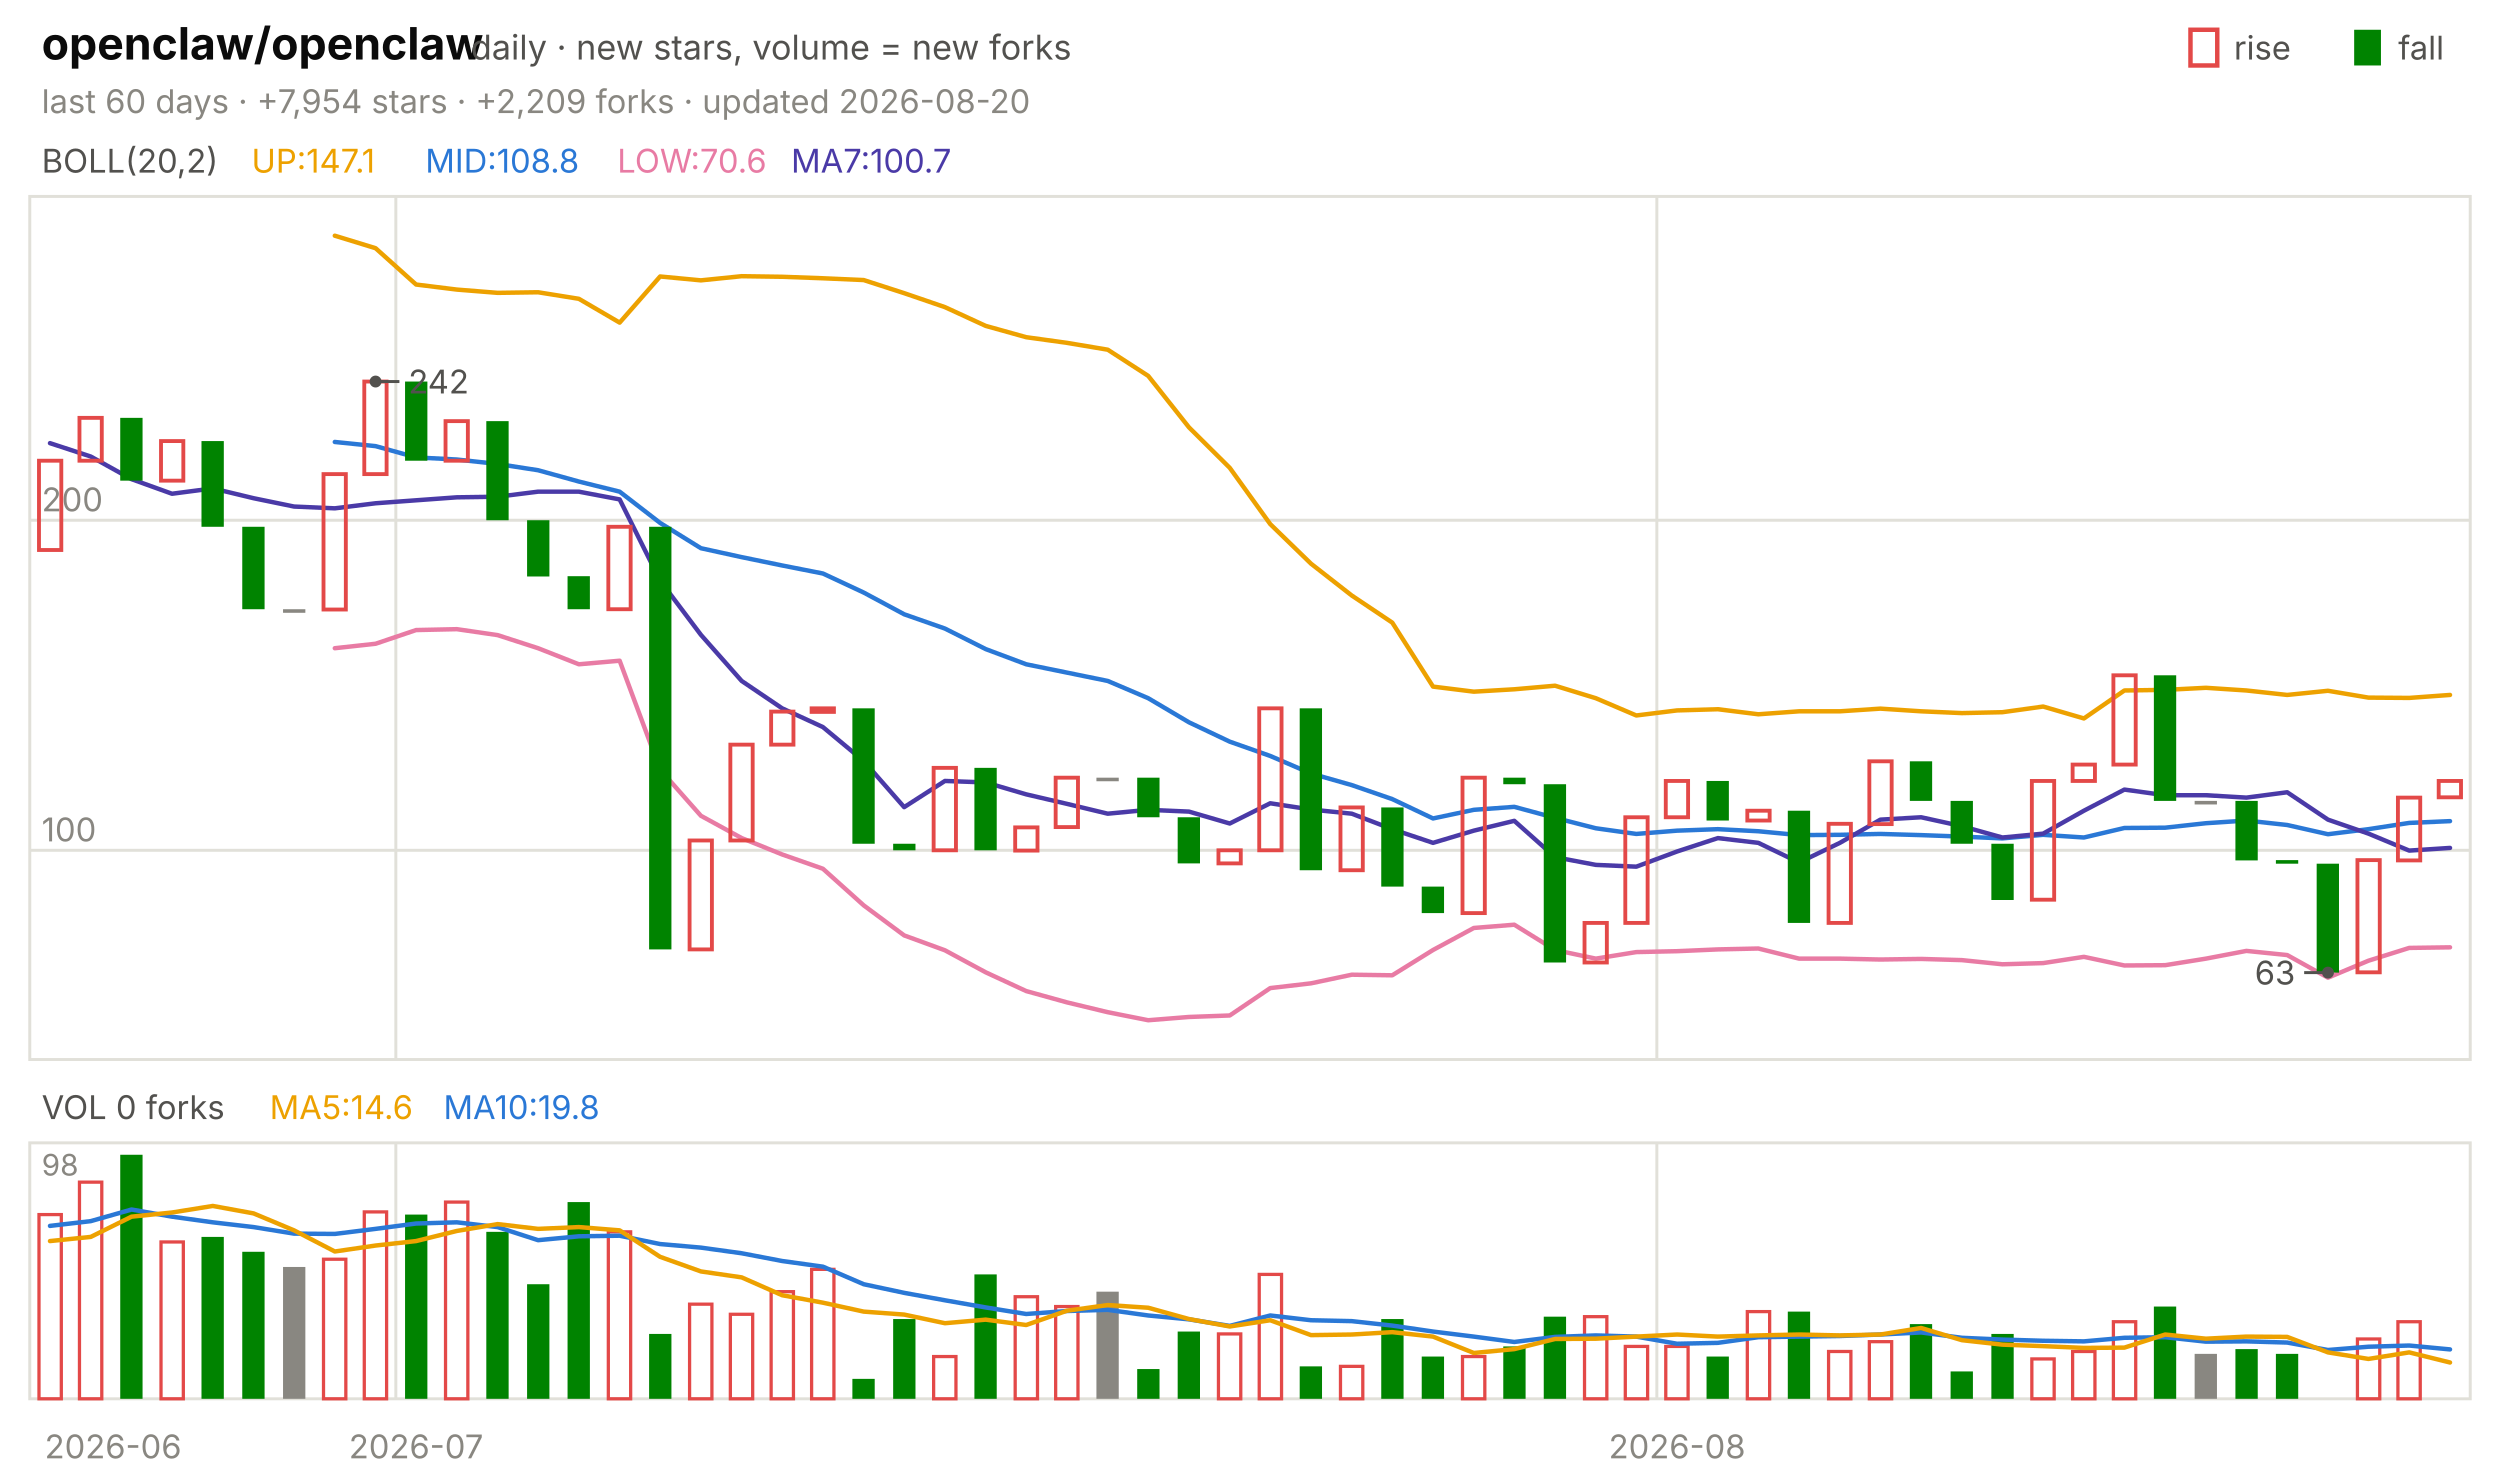
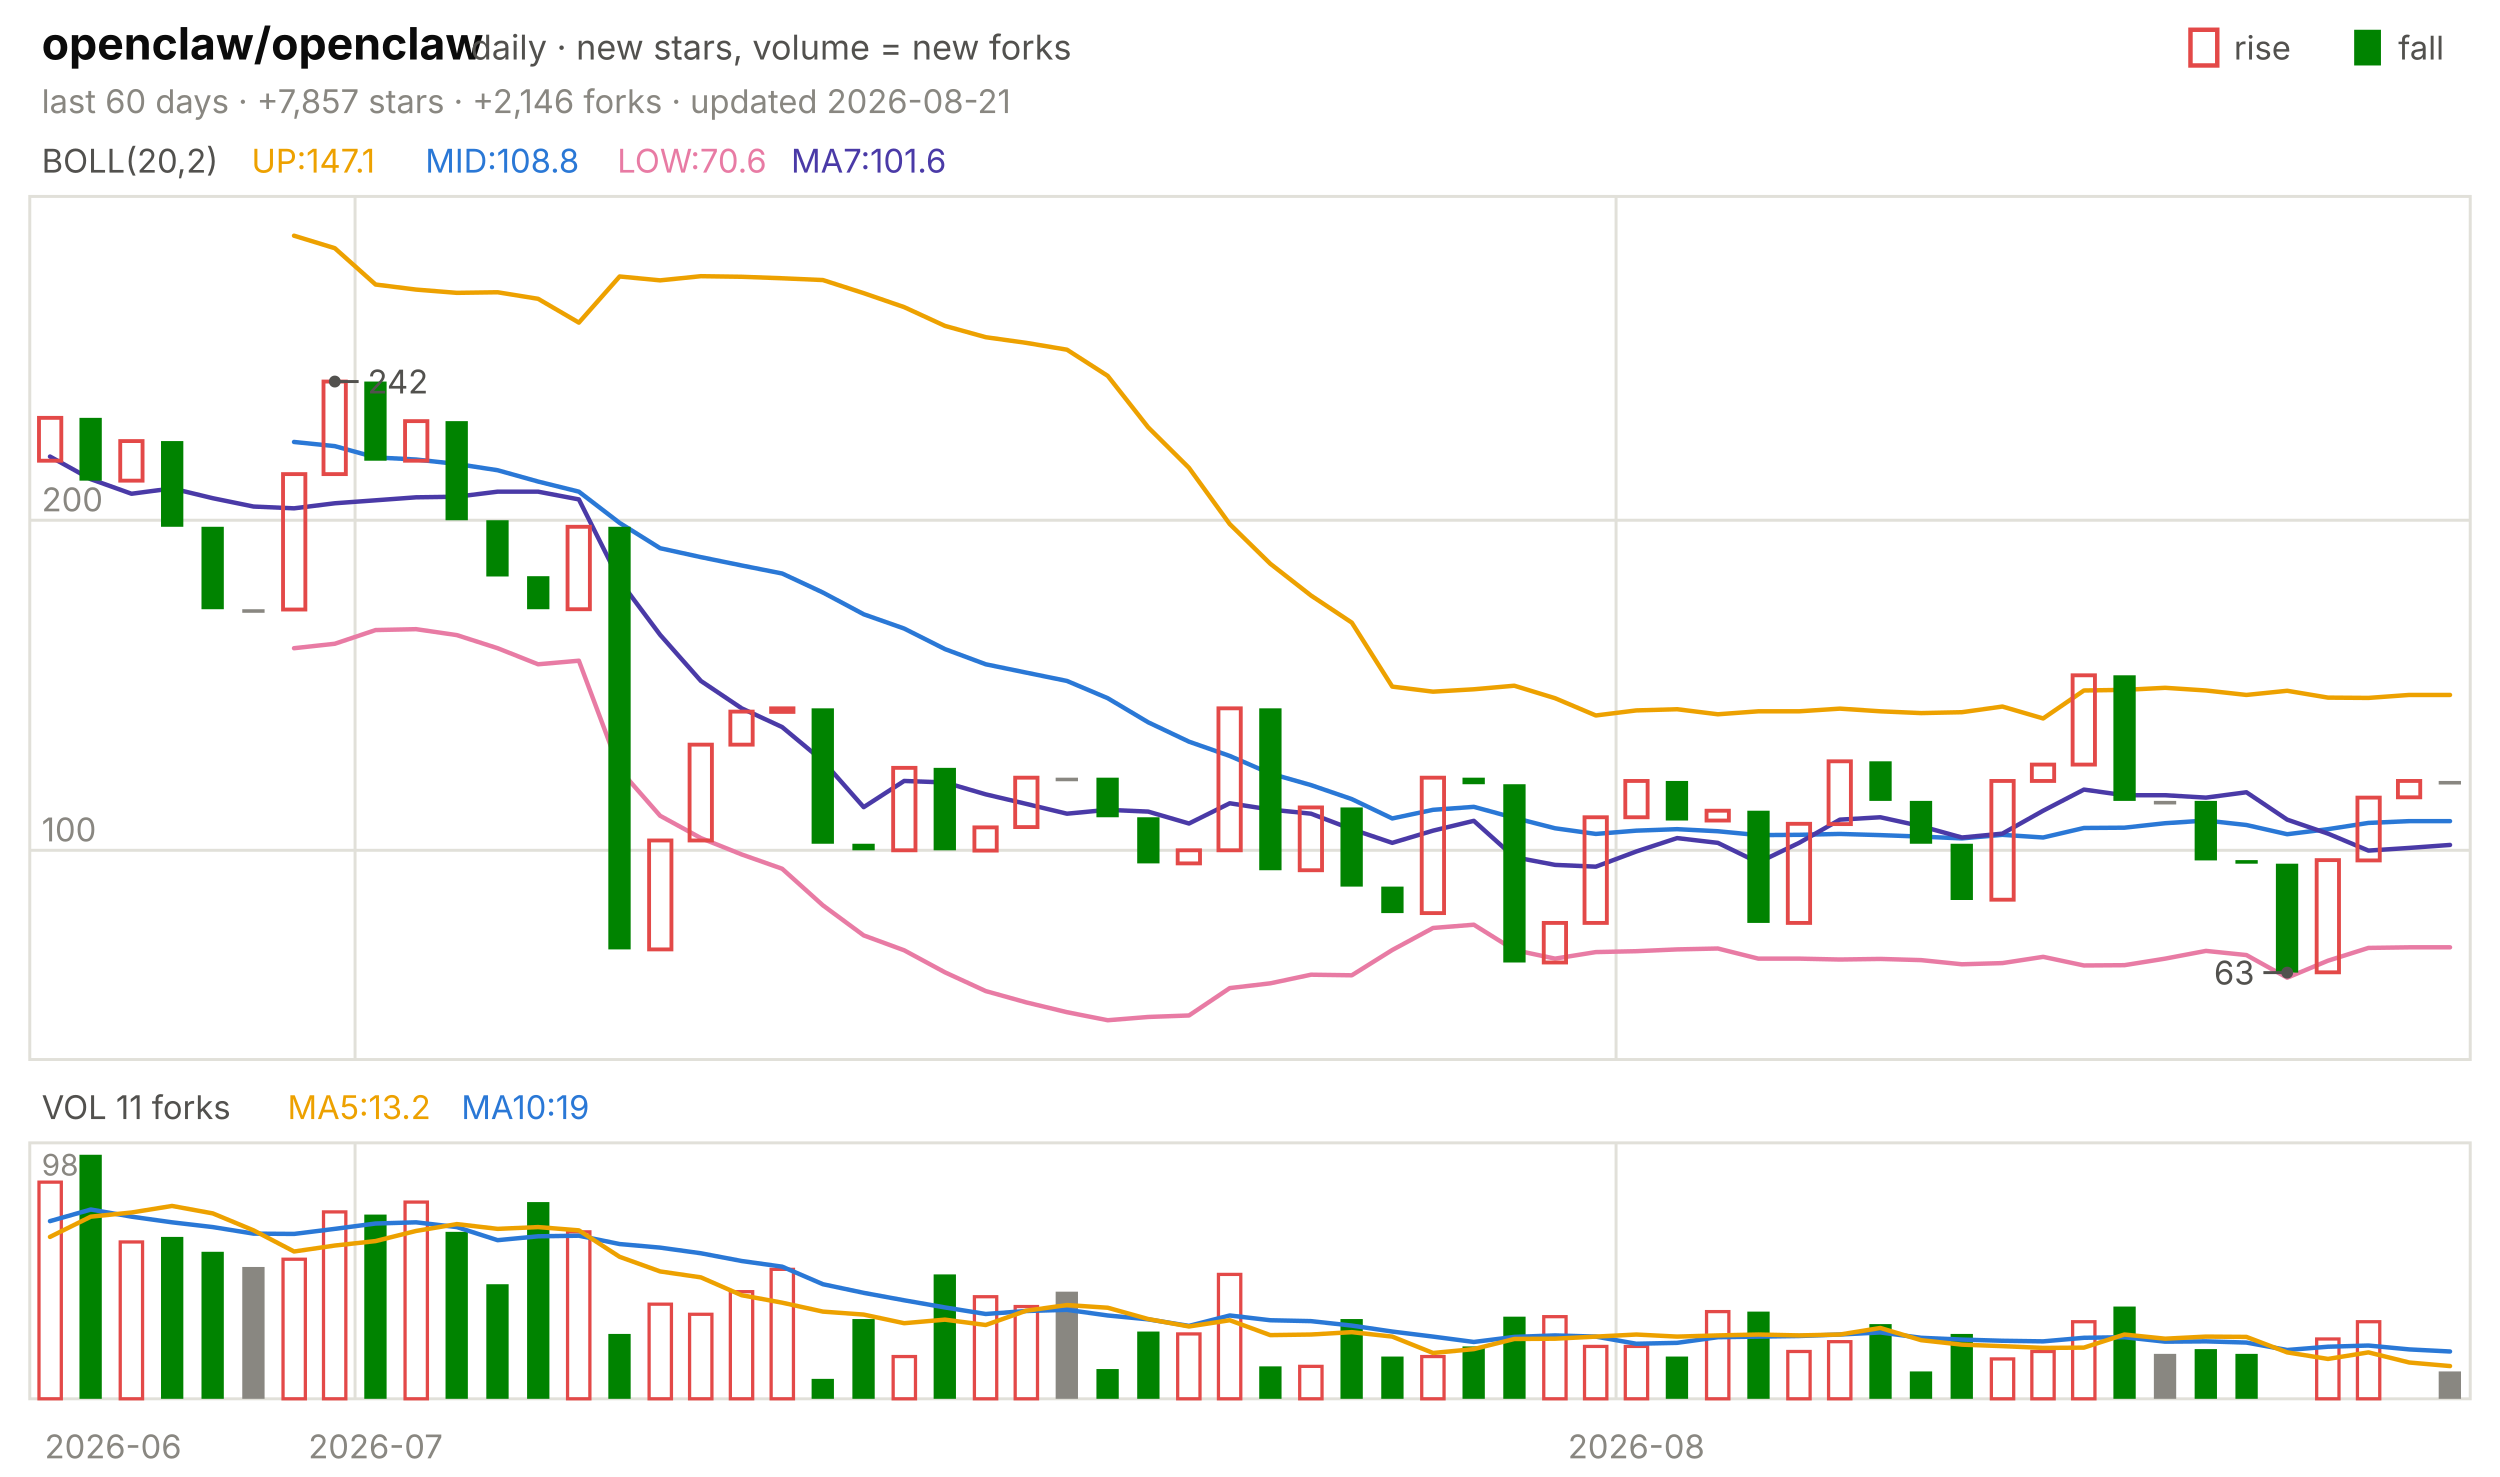
<svg xmlns="http://www.w3.org/2000/svg" viewBox="0 0 840 496" width="840" height="496" font-family="-apple-system,'Segoe UI',system-ui,sans-serif" role="img" aria-label="openclaw/openclaw candlestick chart">
  <text x="14.0" y="20.0" font-size="15" fill="#0b0b0b" font-weight="650">openclaw/openclaw</text>
  <text x="158.2" y="20.0" font-size="11.5" fill="#52514e">daily · new stars, volume = new forks</text>
  <text x="805.8" y="20.0" font-size="11.0" fill="#52514e">fall</text>
  <rect x="791" y="10" width="9" height="12" fill="#008300" />
  <text x="750.6" y="20.0" font-size="11.0" fill="#52514e">rise</text>
  <rect x="736" y="10" width="9" height="12" fill="none" stroke="#e34948" stroke-width="1.5" />
-   <text x="14.0" y="38.0" font-size="11.0" fill="#898781">last 60 days · +7,954 stars · +2,209 forks · updated 2026-08-20</text>
+   <text x="14.0" y="38.0" font-size="11.0" fill="#898781">last 60 days · +7,857 stars · +2,146 forks · updated 2026-08-21</text>
  <rect x="10" y="66" width="820" height="290" fill="none" stroke="#e1e0d9" />
  <rect x="10" y="384" width="820" height="86" fill="none" stroke="#e1e0d9" />
  <text x="38.0" y="490.0" font-size="11.0" fill="#898781" text-anchor="middle">2026-06</text>
-   <line x1="133.0" y1="66.0" x2="133.0" y2="356.0" stroke="#e1e0d9" stroke-width="1.0" />
-   <line x1="133.0" y1="384.0" x2="133.0" y2="470.0" stroke="#e1e0d9" stroke-width="1.0" />
-   <text x="139.8" y="490.0" font-size="11.0" fill="#898781" text-anchor="middle">2026-07</text>
-   <line x1="556.7" y1="66.0" x2="556.7" y2="356.0" stroke="#e1e0d9" stroke-width="1.0" />
-   <line x1="556.7" y1="384.0" x2="556.7" y2="470.0" stroke="#e1e0d9" stroke-width="1.0" />
-   <text x="563.5" y="490.0" font-size="11.0" fill="#898781" text-anchor="middle">2026-08</text>
+   <line x1="119.3" y1="66.0" x2="119.3" y2="356.0" stroke="#e1e0d9" stroke-width="1.0" />
+   <line x1="119.3" y1="384.0" x2="119.3" y2="470.0" stroke="#e1e0d9" stroke-width="1.0" />
+   <text x="126.2" y="490.0" font-size="11.0" fill="#898781" text-anchor="middle">2026-07</text>
+   <line x1="543.0" y1="66.0" x2="543.0" y2="356.0" stroke="#e1e0d9" stroke-width="1.0" />
+   <line x1="543.0" y1="384.0" x2="543.0" y2="470.0" stroke="#e1e0d9" stroke-width="1.0" />
+   <text x="549.8" y="490.0" font-size="11.0" fill="#898781" text-anchor="middle">2026-08</text>
  <text x="14.0" y="58.0" font-size="11.0" fill="#52514e">BOLL(20,2)</text>
  <text x="84.5" y="58.0" font-size="11.0" fill="#eda100">UP:147.1</text>
  <text x="142.9" y="58.0" font-size="11.0" fill="#2a78d6">MID:108.8</text>
  <text x="207.4" y="58.0" font-size="11.0" fill="#e87ba4">LOW:70.6</text>
-   <text x="265.8" y="58.0" font-size="11.0" fill="#4a3aa7">MA7:100.7</text>
+   <text x="265.8" y="58.0" font-size="11.0" fill="#4a3aa7">MA7:101.6</text>
  <line x1="10.0" y1="285.7" x2="830.0" y2="285.7" stroke="#e1e0d9" stroke-width="1.0" />
  <text x="14.0" y="282.7" font-size="11.0" fill="#898781">100</text>
  <line x1="10.0" y1="174.8" x2="830.0" y2="174.8" stroke="#e1e0d9" stroke-width="1.0" />
  <text x="14.0" y="171.8" font-size="11.0" fill="#898781">200</text>
-   <polyline points="112.5,79.2 126.2,83.4 139.8,95.6 153.5,97.3 167.2,98.4 180.8,98.2 194.5,100.4 208.2,108.4 221.8,92.9 235.5,94.2 249.2,92.8 262.8,93.0 276.5,93.5 290.2,94.1 303.8,98.5 317.5,103.2 331.2,109.5 344.8,113.3 358.5,115.2 372.2,117.5 385.8,126.3 399.5,143.6 413.2,157.2 426.8,176.1 440.5,189.4 454.2,200.1 467.8,209.2 481.5,230.7 495.2,232.4 508.8,231.6 522.5,230.4 536.2,234.6 549.8,240.4 563.5,238.7 577.2,238.3 590.8,240.0 604.5,239.0 618.2,239.0 631.8,238.1 645.5,239.0 659.2,239.6 672.8,239.3 686.5,237.4 700.2,241.4 713.8,232.0 727.5,231.8 741.2,231.1 754.8,232.0 768.5,233.5 782.2,232.1 795.8,234.4 809.5,234.5 823.2,233.5" fill="none" stroke="#eda100" stroke-width="1.5" stroke-linejoin="round" stroke-linecap="round" />
-   <polyline points="112.5,148.5 126.2,149.9 139.8,153.7 153.5,154.4 167.2,155.9 180.8,158.0 194.5,161.8 208.2,165.2 221.8,175.7 235.5,184.2 249.2,187.2 262.8,190.0 276.5,192.7 290.2,199.1 303.8,206.4 317.5,211.2 331.2,218.1 344.8,223.2 358.5,226.0 372.2,228.8 385.8,234.6 399.5,242.7 413.2,249.2 426.8,254.0 440.5,259.9 454.2,263.8 467.8,268.5 481.5,275.0 495.2,272.1 508.8,271.1 522.5,274.8 536.2,278.3 549.8,280.2 563.5,279.1 577.2,278.6 590.8,279.3 604.5,280.6 618.2,280.5 631.8,280.2 645.5,280.6 659.2,281.1 672.8,281.7 686.5,280.5 700.2,281.4 713.8,278.2 727.5,278.1 741.2,276.6 754.8,275.7 768.5,277.2 782.2,280.3 795.8,278.6 809.5,276.5 823.2,275.9" fill="none" stroke="#2a78d6" stroke-width="1.5" stroke-linejoin="round" stroke-linecap="round" />
-   <polyline points="112.5,217.8 126.2,216.3 139.8,211.7 153.5,211.4 167.2,213.4 180.8,217.8 194.5,223.2 208.2,222.0 221.8,258.6 235.5,274.1 249.2,281.6 262.8,287.1 276.5,291.9 290.2,304.2 303.8,314.3 317.5,319.3 331.2,326.7 344.8,333.0 358.5,336.8 372.2,340.1 385.8,342.8 399.5,341.7 413.2,341.2 426.8,332.0 440.5,330.4 454.2,327.5 467.8,327.7 481.5,319.2 495.2,311.8 508.8,310.7 522.5,319.2 536.2,322.1 549.8,319.9 563.5,319.6 577.2,319.0 590.8,318.7 604.5,322.1 618.2,322.1 631.8,322.4 645.5,322.2 659.2,322.6 672.8,324.0 686.5,323.6 700.2,321.5 713.8,324.4 727.5,324.3 741.2,322.1 754.8,319.5 768.5,320.9 782.2,328.5 795.8,322.8 809.5,318.5 823.2,318.3" fill="none" stroke="#e87ba4" stroke-width="1.5" stroke-linejoin="round" stroke-linecap="round" />
-   <polyline points="16.8,148.9 30.5,153.4 44.2,161.0 57.8,165.9 71.5,164.1 85.2,167.4 98.8,170.2 112.5,170.8 126.2,169.1 139.8,168.1 153.5,167.1 167.2,166.9 180.8,165.2 194.5,165.2 208.2,167.8 221.8,195.1 235.5,213.3 249.2,228.8 262.8,238.0 276.5,244.3 290.2,255.7 303.8,271.2 317.5,262.4 331.2,262.9 344.8,266.9 358.5,270.1 372.2,273.4 385.8,272.1 399.5,272.7 413.2,276.7 426.8,269.9 440.5,272.0 454.2,273.4 467.8,278.6 481.5,283.2 495.2,279.1 508.8,275.8 522.5,288.0 536.2,290.6 549.8,291.2 563.5,286.1 577.2,281.6 590.8,283.2 604.5,289.8 618.2,283.2 631.8,275.4 645.5,274.6 659.2,277.6 672.8,281.4 686.5,280.1 700.2,272.4 713.8,265.3 727.5,267.2 741.2,267.2 754.8,268.0 768.5,266.2 782.2,275.4 795.8,280.1 809.5,285.8 823.2,284.9" fill="none" stroke="#4a3aa7" stroke-width="1.5" stroke-linejoin="round" stroke-linecap="round" />
-   <rect x="13.1" y="154.8" width="7.5" height="30.0" fill="none" stroke="#e34948" stroke-width="1.3" />
-   <rect x="26.7" y="140.4" width="7.5" height="14.4" fill="none" stroke="#e34948" stroke-width="1.3" />
-   <rect x="40.4" y="140.4" width="7.5" height="21.1" fill="#008300" />
-   <rect x="54.1" y="148.2" width="7.5" height="13.3" fill="none" stroke="#e34948" stroke-width="1.3" />
-   <rect x="67.7" y="148.2" width="7.5" height="28.8" fill="#008300" />
-   <rect x="81.4" y="177.0" width="7.5" height="27.7" fill="#008300" />
-   <rect x="95.1" y="204.7" width="7.5" height="1.2" fill="#898781" />
-   <rect x="108.7" y="159.3" width="7.5" height="45.5" fill="none" stroke="#e34948" stroke-width="1.3" />
-   <rect x="122.4" y="128.2" width="7.5" height="31.1" fill="none" stroke="#e34948" stroke-width="1.3" />
-   <rect x="136.1" y="128.2" width="7.5" height="26.6" fill="#008300" />
-   <rect x="149.7" y="141.5" width="7.5" height="13.3" fill="none" stroke="#e34948" stroke-width="1.3" />
-   <rect x="163.4" y="141.5" width="7.5" height="33.3" fill="#008300" />
-   <rect x="177.1" y="174.8" width="7.5" height="18.9" fill="#008300" />
-   <rect x="190.7" y="193.6" width="7.5" height="11.1" fill="#008300" />
-   <rect x="204.4" y="177.0" width="7.5" height="27.7" fill="none" stroke="#e34948" stroke-width="1.3" />
-   <rect x="218.1" y="177.0" width="7.5" height="142.0" fill="#008300" />
-   <rect x="231.7" y="282.4" width="7.5" height="36.6" fill="none" stroke="#e34948" stroke-width="1.3" />
-   <rect x="245.4" y="250.2" width="7.5" height="32.2" fill="none" stroke="#e34948" stroke-width="1.3" />
-   <rect x="259.1" y="239.1" width="7.5" height="11.1" fill="none" stroke="#e34948" stroke-width="1.3" />
-   <rect x="272.7" y="238.0" width="7.5" height="1.2" fill="none" stroke="#e34948" stroke-width="1.3" />
-   <rect x="286.4" y="238.0" width="7.5" height="45.5" fill="#008300" />
-   <rect x="300.1" y="283.5" width="7.5" height="2.2" fill="#008300" />
-   <rect x="313.7" y="258.0" width="7.5" height="27.7" fill="none" stroke="#e34948" stroke-width="1.3" />
-   <rect x="327.4" y="258.0" width="7.5" height="27.7" fill="#008300" />
-   <rect x="341.1" y="278.0" width="7.5" height="7.8" fill="none" stroke="#e34948" stroke-width="1.3" />
-   <rect x="354.7" y="261.3" width="7.5" height="16.6" fill="none" stroke="#e34948" stroke-width="1.3" />
-   <rect x="368.4" y="261.3" width="7.5" height="1.2" fill="#898781" />
-   <rect x="382.1" y="261.3" width="7.5" height="13.3" fill="#008300" />
-   <rect x="395.7" y="274.6" width="7.5" height="15.5" fill="#008300" />
-   <rect x="409.4" y="285.7" width="7.5" height="4.4" fill="none" stroke="#e34948" stroke-width="1.3" />
-   <rect x="423.1" y="238.0" width="7.5" height="47.7" fill="none" stroke="#e34948" stroke-width="1.3" />
-   <rect x="436.7" y="238.0" width="7.5" height="54.4" fill="#008300" />
-   <rect x="450.4" y="271.3" width="7.5" height="21.1" fill="none" stroke="#e34948" stroke-width="1.3" />
-   <rect x="464.1" y="271.3" width="7.5" height="26.6" fill="#008300" />
-   <rect x="477.7" y="297.9" width="7.5" height="8.9" fill="#008300" />
-   <rect x="491.4" y="261.3" width="7.5" height="45.5" fill="none" stroke="#e34948" stroke-width="1.3" />
-   <rect x="505.1" y="261.3" width="7.5" height="2.2" fill="#008300" />
-   <rect x="518.7" y="263.5" width="7.5" height="59.9" fill="#008300" />
-   <rect x="532.4" y="310.1" width="7.5" height="13.3" fill="none" stroke="#e34948" stroke-width="1.3" />
-   <rect x="546.1" y="274.6" width="7.5" height="35.5" fill="none" stroke="#e34948" stroke-width="1.3" />
-   <rect x="559.7" y="262.4" width="7.5" height="12.2" fill="none" stroke="#e34948" stroke-width="1.3" />
-   <rect x="573.4" y="262.4" width="7.5" height="13.3" fill="#008300" />
-   <rect x="587.1" y="272.4" width="7.5" height="3.3" fill="none" stroke="#e34948" stroke-width="1.3" />
-   <rect x="600.7" y="272.4" width="7.5" height="37.7" fill="#008300" />
-   <rect x="614.4" y="276.8" width="7.5" height="33.3" fill="none" stroke="#e34948" stroke-width="1.3" />
-   <rect x="628.1" y="255.8" width="7.5" height="21.1" fill="none" stroke="#e34948" stroke-width="1.3" />
-   <rect x="641.7" y="255.8" width="7.5" height="13.3" fill="#008300" />
-   <rect x="655.4" y="269.1" width="7.5" height="14.4" fill="#008300" />
-   <rect x="669.1" y="283.5" width="7.5" height="18.9" fill="#008300" />
-   <rect x="682.7" y="262.4" width="7.5" height="39.9" fill="none" stroke="#e34948" stroke-width="1.3" />
-   <rect x="696.4" y="256.9" width="7.5" height="5.5" fill="none" stroke="#e34948" stroke-width="1.3" />
-   <rect x="710.1" y="226.9" width="7.5" height="30.0" fill="none" stroke="#e34948" stroke-width="1.3" />
-   <rect x="723.7" y="226.9" width="7.5" height="42.2" fill="#008300" />
-   <rect x="737.4" y="269.1" width="7.5" height="1.2" fill="#898781" />
-   <rect x="751.1" y="269.1" width="7.5" height="20.0" fill="#008300" />
-   <rect x="764.7" y="289.0" width="7.5" height="1.2" fill="#008300" />
-   <rect x="778.4" y="290.2" width="7.5" height="36.6" fill="#008300" />
-   <rect x="792.1" y="289.0" width="7.5" height="37.7" fill="none" stroke="#e34948" stroke-width="1.3" />
-   <rect x="805.7" y="268.0" width="7.5" height="21.1" fill="none" stroke="#e34948" stroke-width="1.3" />
-   <rect x="819.4" y="262.4" width="7.5" height="5.5" fill="none" stroke="#e34948" stroke-width="1.3" />
-   <circle cx="126.2" cy="128.2" r="2" fill="#52514e" />
-   <line x1="126.2" y1="128.2" x2="134.2" y2="128.2" stroke="#52514e" stroke-width="1.0" />
-   <text x="137.2" y="132.2" font-size="11.0" fill="#52514e">242</text>
-   <circle cx="782.2" cy="326.8" r="2" fill="#52514e" />
-   <line x1="782.2" y1="326.8" x2="774.2" y2="326.8" stroke="#52514e" stroke-width="1.0" />
-   <text x="771.2" y="330.8" font-size="11.0" fill="#52514e" text-anchor="end">63</text>
-   <text x="14.0" y="376.0" font-size="11.0" fill="#52514e">VOL 0 forks</text>
-   <text x="90.6" y="376.0" font-size="11.0" fill="#eda100">MA5:14.6</text>
-   <text x="149.0" y="376.0" font-size="11.0" fill="#2a78d6">MA10:19.8</text>
+   <polyline points="98.8,79.2 112.5,83.4 126.2,95.6 139.8,97.3 153.5,98.4 167.2,98.2 180.8,100.4 194.5,108.4 208.2,92.9 221.8,94.2 235.5,92.8 249.2,93.0 262.8,93.5 276.5,94.1 290.2,98.5 303.8,103.2 317.5,109.5 331.2,113.3 344.8,115.2 358.5,117.5 372.2,126.3 385.8,143.6 399.5,157.2 413.2,176.1 426.8,189.4 440.5,200.1 454.2,209.2 467.8,230.7 481.5,232.4 495.2,231.6 508.8,230.4 522.5,234.6 536.2,240.4 549.8,238.7 563.5,238.3 577.2,240.0 590.8,239.0 604.5,239.0 618.2,238.1 631.8,239.0 645.5,239.6 659.2,239.3 672.8,237.4 686.5,241.4 700.2,232.0 713.8,231.8 727.5,231.1 741.2,232.0 754.8,233.5 768.5,232.1 782.2,234.4 795.8,234.5 809.5,233.5 823.2,233.5" fill="none" stroke="#eda100" stroke-width="1.5" stroke-linejoin="round" stroke-linecap="round" />
+   <polyline points="98.8,148.5 112.5,149.9 126.2,153.7 139.8,154.4 153.5,155.9 167.2,158.0 180.8,161.8 194.5,165.2 208.2,175.7 221.8,184.2 235.5,187.2 249.2,190.0 262.8,192.7 276.5,199.1 290.2,206.4 303.8,211.2 317.5,218.1 331.2,223.2 344.8,226.0 358.5,228.8 372.2,234.6 385.8,242.7 399.5,249.2 413.2,254.0 426.8,259.9 440.5,263.8 454.2,268.5 467.8,275.0 481.5,272.1 495.2,271.1 508.8,274.8 522.5,278.3 536.2,280.2 549.8,279.1 563.5,278.6 577.2,279.3 590.8,280.6 604.5,280.5 618.2,280.2 631.8,280.6 645.5,281.1 659.2,281.7 672.8,280.5 686.5,281.4 700.2,278.2 713.8,278.1 727.5,276.6 741.2,275.7 754.8,277.2 768.5,280.3 782.2,278.6 795.8,276.5 809.5,275.9 823.2,275.9" fill="none" stroke="#2a78d6" stroke-width="1.5" stroke-linejoin="round" stroke-linecap="round" />
+   <polyline points="98.8,217.8 112.5,216.3 126.2,211.7 139.8,211.4 153.5,213.4 167.2,217.8 180.8,223.2 194.5,222.0 208.2,258.6 221.8,274.1 235.5,281.6 249.2,287.1 262.8,291.9 276.5,304.2 290.2,314.3 303.8,319.3 317.5,326.7 331.2,333.0 344.8,336.8 358.5,340.1 372.2,342.8 385.8,341.7 399.5,341.2 413.2,332.0 426.8,330.4 440.5,327.5 454.2,327.7 467.8,319.2 481.5,311.8 495.2,310.7 508.8,319.2 522.5,322.1 536.2,319.9 549.8,319.6 563.5,319.0 577.2,318.7 590.8,322.1 604.5,322.1 618.2,322.4 631.8,322.2 645.5,322.6 659.2,324.0 672.8,323.6 686.5,321.5 700.2,324.4 713.8,324.3 727.5,322.1 741.2,319.5 754.8,320.9 768.5,328.5 782.2,322.8 795.8,318.5 809.5,318.3 823.2,318.3" fill="none" stroke="#e87ba4" stroke-width="1.5" stroke-linejoin="round" stroke-linecap="round" />
+   <polyline points="16.8,153.4 30.5,161.0 44.2,165.9 57.8,164.1 71.5,167.4 85.2,170.2 98.8,170.8 112.5,169.1 126.2,168.1 139.8,167.1 153.5,166.9 167.2,165.2 180.8,165.2 194.5,167.8 208.2,195.1 221.8,213.3 235.5,228.8 249.2,238.0 262.8,244.3 276.5,255.7 290.2,271.2 303.8,262.4 317.5,262.9 331.2,266.9 344.8,270.1 358.5,273.4 372.2,272.1 385.8,272.7 399.5,276.7 413.2,269.9 426.8,272.0 440.5,273.4 454.2,278.6 467.8,283.2 481.5,279.1 495.2,275.8 508.8,288.0 522.5,290.6 536.2,291.2 549.8,286.1 563.5,281.6 577.2,283.2 590.8,289.8 604.5,283.2 618.2,275.4 631.8,274.6 645.5,277.6 659.2,281.4 672.8,280.1 686.5,272.4 700.2,265.3 713.8,267.2 727.5,267.2 741.2,268.0 754.8,266.2 768.5,275.4 782.2,280.1 795.8,285.8 809.5,284.9 823.2,283.9" fill="none" stroke="#4a3aa7" stroke-width="1.5" stroke-linejoin="round" stroke-linecap="round" />
+   <rect x="13.1" y="140.4" width="7.5" height="14.4" fill="none" stroke="#e34948" stroke-width="1.3" />
+   <rect x="26.7" y="140.4" width="7.5" height="21.1" fill="#008300" />
+   <rect x="40.4" y="148.2" width="7.5" height="13.3" fill="none" stroke="#e34948" stroke-width="1.3" />
+   <rect x="54.1" y="148.2" width="7.5" height="28.8" fill="#008300" />
+   <rect x="67.7" y="177.0" width="7.5" height="27.7" fill="#008300" />
+   <rect x="81.4" y="204.7" width="7.5" height="1.2" fill="#898781" />
+   <rect x="95.1" y="159.3" width="7.5" height="45.5" fill="none" stroke="#e34948" stroke-width="1.3" />
+   <rect x="108.7" y="128.2" width="7.5" height="31.1" fill="none" stroke="#e34948" stroke-width="1.3" />
+   <rect x="122.4" y="128.2" width="7.5" height="26.6" fill="#008300" />
+   <rect x="136.1" y="141.5" width="7.5" height="13.3" fill="none" stroke="#e34948" stroke-width="1.3" />
+   <rect x="149.7" y="141.5" width="7.5" height="33.3" fill="#008300" />
+   <rect x="163.4" y="174.8" width="7.5" height="18.9" fill="#008300" />
+   <rect x="177.1" y="193.6" width="7.5" height="11.1" fill="#008300" />
+   <rect x="190.7" y="177.0" width="7.5" height="27.7" fill="none" stroke="#e34948" stroke-width="1.3" />
+   <rect x="204.4" y="177.0" width="7.5" height="142.0" fill="#008300" />
+   <rect x="218.1" y="282.4" width="7.5" height="36.6" fill="none" stroke="#e34948" stroke-width="1.3" />
+   <rect x="231.7" y="250.2" width="7.5" height="32.2" fill="none" stroke="#e34948" stroke-width="1.3" />
+   <rect x="245.4" y="239.1" width="7.5" height="11.1" fill="none" stroke="#e34948" stroke-width="1.3" />
+   <rect x="259.1" y="238.0" width="7.5" height="1.2" fill="none" stroke="#e34948" stroke-width="1.3" />
+   <rect x="272.7" y="238.0" width="7.5" height="45.5" fill="#008300" />
+   <rect x="286.4" y="283.5" width="7.5" height="2.2" fill="#008300" />
+   <rect x="300.1" y="258.0" width="7.5" height="27.7" fill="none" stroke="#e34948" stroke-width="1.3" />
+   <rect x="313.7" y="258.0" width="7.5" height="27.7" fill="#008300" />
+   <rect x="327.4" y="278.0" width="7.5" height="7.8" fill="none" stroke="#e34948" stroke-width="1.3" />
+   <rect x="341.1" y="261.3" width="7.5" height="16.6" fill="none" stroke="#e34948" stroke-width="1.3" />
+   <rect x="354.7" y="261.3" width="7.5" height="1.2" fill="#898781" />
+   <rect x="368.4" y="261.3" width="7.5" height="13.3" fill="#008300" />
+   <rect x="382.1" y="274.6" width="7.5" height="15.5" fill="#008300" />
+   <rect x="395.7" y="285.7" width="7.5" height="4.4" fill="none" stroke="#e34948" stroke-width="1.3" />
+   <rect x="409.4" y="238.0" width="7.5" height="47.7" fill="none" stroke="#e34948" stroke-width="1.3" />
+   <rect x="423.1" y="238.0" width="7.5" height="54.4" fill="#008300" />
+   <rect x="436.7" y="271.3" width="7.5" height="21.1" fill="none" stroke="#e34948" stroke-width="1.3" />
+   <rect x="450.4" y="271.3" width="7.5" height="26.6" fill="#008300" />
+   <rect x="464.1" y="297.9" width="7.5" height="8.9" fill="#008300" />
+   <rect x="477.7" y="261.3" width="7.5" height="45.5" fill="none" stroke="#e34948" stroke-width="1.3" />
+   <rect x="491.4" y="261.3" width="7.5" height="2.2" fill="#008300" />
+   <rect x="505.1" y="263.5" width="7.5" height="59.9" fill="#008300" />
+   <rect x="518.7" y="310.1" width="7.5" height="13.3" fill="none" stroke="#e34948" stroke-width="1.3" />
+   <rect x="532.4" y="274.6" width="7.5" height="35.5" fill="none" stroke="#e34948" stroke-width="1.3" />
+   <rect x="546.1" y="262.4" width="7.5" height="12.2" fill="none" stroke="#e34948" stroke-width="1.3" />
+   <rect x="559.7" y="262.4" width="7.5" height="13.3" fill="#008300" />
+   <rect x="573.4" y="272.4" width="7.5" height="3.3" fill="none" stroke="#e34948" stroke-width="1.3" />
+   <rect x="587.1" y="272.4" width="7.5" height="37.7" fill="#008300" />
+   <rect x="600.7" y="276.8" width="7.5" height="33.3" fill="none" stroke="#e34948" stroke-width="1.3" />
+   <rect x="614.4" y="255.8" width="7.5" height="21.1" fill="none" stroke="#e34948" stroke-width="1.3" />
+   <rect x="628.1" y="255.8" width="7.5" height="13.3" fill="#008300" />
+   <rect x="641.7" y="269.1" width="7.5" height="14.4" fill="#008300" />
+   <rect x="655.4" y="283.5" width="7.5" height="18.9" fill="#008300" />
+   <rect x="669.1" y="262.4" width="7.5" height="39.9" fill="none" stroke="#e34948" stroke-width="1.3" />
+   <rect x="682.7" y="256.9" width="7.5" height="5.5" fill="none" stroke="#e34948" stroke-width="1.3" />
+   <rect x="696.4" y="226.9" width="7.5" height="30.0" fill="none" stroke="#e34948" stroke-width="1.3" />
+   <rect x="710.1" y="226.9" width="7.5" height="42.2" fill="#008300" />
+   <rect x="723.7" y="269.1" width="7.5" height="1.2" fill="#898781" />
+   <rect x="737.4" y="269.1" width="7.5" height="20.0" fill="#008300" />
+   <rect x="751.1" y="289.0" width="7.5" height="1.2" fill="#008300" />
+   <rect x="764.7" y="290.2" width="7.5" height="36.6" fill="#008300" />
+   <rect x="778.4" y="289.0" width="7.5" height="37.7" fill="none" stroke="#e34948" stroke-width="1.3" />
+   <rect x="792.1" y="268.0" width="7.5" height="21.1" fill="none" stroke="#e34948" stroke-width="1.3" />
+   <rect x="805.7" y="262.4" width="7.5" height="5.5" fill="none" stroke="#e34948" stroke-width="1.3" />
+   <rect x="819.4" y="262.4" width="7.5" height="1.2" fill="#898781" />
+   <circle cx="112.5" cy="128.2" r="2" fill="#52514e" />
+   <line x1="112.5" y1="128.2" x2="120.5" y2="128.2" stroke="#52514e" stroke-width="1.0" />
+   <text x="123.5" y="132.2" font-size="11.0" fill="#52514e">242</text>
+   <circle cx="768.5" cy="326.8" r="2" fill="#52514e" />
+   <line x1="768.5" y1="326.8" x2="760.5" y2="326.8" stroke="#52514e" stroke-width="1.0" />
+   <text x="757.5" y="330.8" font-size="11.0" fill="#52514e" text-anchor="end">63</text>
+   <text x="14.0" y="376.0" font-size="11.0" fill="#52514e">VOL 11 forks</text>
+   <text x="96.6" y="376.0" font-size="11.0" fill="#eda100">MA5:13.2</text>
+   <text x="155.0" y="376.0" font-size="11.0" fill="#2a78d6">MA10:19</text>
  <text x="14.0" y="395.0" font-size="10" fill="#898781">98</text>
-   <rect x="13.1" y="408.1" width="7.5" height="61.9" fill="none" stroke="#e34948" stroke-width="1.1" />
-   <rect x="26.7" y="397.2" width="7.5" height="72.8" fill="none" stroke="#e34948" stroke-width="1.1" />
-   <rect x="40.4" y="388.0" width="7.5" height="82.0" fill="#008300" />
-   <rect x="54.1" y="417.3" width="7.5" height="52.7" fill="none" stroke="#e34948" stroke-width="1.1" />
-   <rect x="67.7" y="415.6" width="7.5" height="54.4" fill="#008300" />
-   <rect x="81.4" y="420.6" width="7.5" height="49.4" fill="#008300" />
-   <rect x="95.1" y="425.7" width="7.5" height="44.3" fill="#898781" />
-   <rect x="108.7" y="423.1" width="7.5" height="46.9" fill="none" stroke="#e34948" stroke-width="1.1" />
-   <rect x="122.4" y="407.2" width="7.5" height="62.8" fill="none" stroke="#e34948" stroke-width="1.1" />
-   <rect x="136.1" y="408.1" width="7.5" height="61.9" fill="#008300" />
-   <rect x="149.7" y="403.9" width="7.5" height="66.1" fill="none" stroke="#e34948" stroke-width="1.1" />
-   <rect x="163.4" y="413.9" width="7.5" height="56.1" fill="#008300" />
-   <rect x="177.1" y="431.5" width="7.5" height="38.5" fill="#008300" />
-   <rect x="190.7" y="403.9" width="7.5" height="66.1" fill="#008300" />
-   <rect x="204.4" y="413.9" width="7.5" height="56.1" fill="none" stroke="#e34948" stroke-width="1.1" />
-   <rect x="218.1" y="448.2" width="7.5" height="21.8" fill="#008300" />
-   <rect x="231.7" y="438.2" width="7.5" height="31.8" fill="none" stroke="#e34948" stroke-width="1.1" />
-   <rect x="245.4" y="441.6" width="7.5" height="28.4" fill="none" stroke="#e34948" stroke-width="1.1" />
-   <rect x="259.1" y="434.0" width="7.5" height="36.0" fill="none" stroke="#e34948" stroke-width="1.1" />
-   <rect x="272.7" y="426.5" width="7.5" height="43.5" fill="none" stroke="#e34948" stroke-width="1.1" />
-   <rect x="286.4" y="463.3" width="7.5" height="6.7" fill="#008300" />
-   <rect x="300.1" y="443.2" width="7.5" height="26.8" fill="#008300" />
-   <rect x="313.7" y="455.8" width="7.5" height="14.2" fill="none" stroke="#e34948" stroke-width="1.1" />
-   <rect x="327.4" y="428.2" width="7.5" height="41.8" fill="#008300" />
-   <rect x="341.1" y="435.7" width="7.5" height="34.3" fill="none" stroke="#e34948" stroke-width="1.1" />
-   <rect x="354.7" y="439.0" width="7.5" height="31.0" fill="none" stroke="#e34948" stroke-width="1.1" />
-   <rect x="368.4" y="434.0" width="7.5" height="36.0" fill="#898781" />
-   <rect x="382.1" y="460.0" width="7.5" height="10.0" fill="#008300" />
-   <rect x="395.7" y="447.4" width="7.5" height="22.6" fill="#008300" />
-   <rect x="409.4" y="448.2" width="7.5" height="21.8" fill="none" stroke="#e34948" stroke-width="1.1" />
-   <rect x="423.1" y="428.2" width="7.5" height="41.8" fill="none" stroke="#e34948" stroke-width="1.1" />
-   <rect x="436.7" y="459.1" width="7.5" height="10.9" fill="#008300" />
-   <rect x="450.4" y="459.1" width="7.5" height="10.9" fill="none" stroke="#e34948" stroke-width="1.1" />
-   <rect x="464.1" y="443.2" width="7.5" height="26.8" fill="#008300" />
-   <rect x="477.7" y="455.8" width="7.5" height="14.2" fill="#008300" />
-   <rect x="491.4" y="455.8" width="7.5" height="14.2" fill="none" stroke="#e34948" stroke-width="1.1" />
-   <rect x="505.1" y="452.4" width="7.5" height="17.6" fill="#008300" />
-   <rect x="518.7" y="442.4" width="7.5" height="27.6" fill="#008300" />
-   <rect x="532.4" y="442.4" width="7.5" height="27.6" fill="none" stroke="#e34948" stroke-width="1.1" />
+   <rect x="13.1" y="397.2" width="7.5" height="72.8" fill="none" stroke="#e34948" stroke-width="1.1" />
+   <rect x="26.7" y="388.0" width="7.5" height="82.0" fill="#008300" />
+   <rect x="40.4" y="417.3" width="7.5" height="52.7" fill="none" stroke="#e34948" stroke-width="1.1" />
+   <rect x="54.1" y="415.6" width="7.5" height="54.4" fill="#008300" />
+   <rect x="67.7" y="420.6" width="7.5" height="49.4" fill="#008300" />
+   <rect x="81.4" y="425.7" width="7.5" height="44.3" fill="#898781" />
+   <rect x="95.1" y="423.1" width="7.5" height="46.9" fill="none" stroke="#e34948" stroke-width="1.1" />
+   <rect x="108.7" y="407.2" width="7.5" height="62.8" fill="none" stroke="#e34948" stroke-width="1.1" />
+   <rect x="122.4" y="408.1" width="7.5" height="61.9" fill="#008300" />
+   <rect x="136.1" y="403.9" width="7.5" height="66.1" fill="none" stroke="#e34948" stroke-width="1.1" />
+   <rect x="149.7" y="413.9" width="7.5" height="56.1" fill="#008300" />
+   <rect x="163.4" y="431.5" width="7.5" height="38.5" fill="#008300" />
+   <rect x="177.1" y="403.9" width="7.5" height="66.1" fill="#008300" />
+   <rect x="190.7" y="413.9" width="7.5" height="56.1" fill="none" stroke="#e34948" stroke-width="1.1" />
+   <rect x="204.4" y="448.2" width="7.5" height="21.8" fill="#008300" />
+   <rect x="218.1" y="438.2" width="7.5" height="31.8" fill="none" stroke="#e34948" stroke-width="1.1" />
+   <rect x="231.7" y="441.6" width="7.5" height="28.4" fill="none" stroke="#e34948" stroke-width="1.1" />
+   <rect x="245.4" y="434.0" width="7.5" height="36.0" fill="none" stroke="#e34948" stroke-width="1.1" />
+   <rect x="259.1" y="426.5" width="7.5" height="43.5" fill="none" stroke="#e34948" stroke-width="1.1" />
+   <rect x="272.7" y="463.3" width="7.5" height="6.7" fill="#008300" />
+   <rect x="286.4" y="443.2" width="7.5" height="26.8" fill="#008300" />
+   <rect x="300.1" y="455.8" width="7.5" height="14.2" fill="none" stroke="#e34948" stroke-width="1.1" />
+   <rect x="313.7" y="428.2" width="7.5" height="41.8" fill="#008300" />
+   <rect x="327.4" y="435.7" width="7.5" height="34.3" fill="none" stroke="#e34948" stroke-width="1.1" />
+   <rect x="341.1" y="439.0" width="7.5" height="31.0" fill="none" stroke="#e34948" stroke-width="1.1" />
+   <rect x="354.7" y="434.0" width="7.5" height="36.0" fill="#898781" />
+   <rect x="368.4" y="460.0" width="7.5" height="10.0" fill="#008300" />
+   <rect x="382.1" y="447.4" width="7.5" height="22.6" fill="#008300" />
+   <rect x="395.7" y="448.2" width="7.5" height="21.8" fill="none" stroke="#e34948" stroke-width="1.1" />
+   <rect x="409.4" y="428.2" width="7.5" height="41.8" fill="none" stroke="#e34948" stroke-width="1.1" />
+   <rect x="423.1" y="459.1" width="7.5" height="10.9" fill="#008300" />
+   <rect x="436.7" y="459.1" width="7.5" height="10.9" fill="none" stroke="#e34948" stroke-width="1.1" />
+   <rect x="450.4" y="443.2" width="7.5" height="26.8" fill="#008300" />
+   <rect x="464.1" y="455.8" width="7.5" height="14.2" fill="#008300" />
+   <rect x="477.7" y="455.8" width="7.5" height="14.2" fill="none" stroke="#e34948" stroke-width="1.1" />
+   <rect x="491.4" y="452.4" width="7.5" height="17.6" fill="#008300" />
+   <rect x="505.1" y="442.4" width="7.5" height="27.6" fill="#008300" />
+   <rect x="518.7" y="442.4" width="7.5" height="27.6" fill="none" stroke="#e34948" stroke-width="1.1" />
+   <rect x="532.4" y="452.4" width="7.5" height="17.6" fill="none" stroke="#e34948" stroke-width="1.1" />
  <rect x="546.1" y="452.4" width="7.5" height="17.6" fill="none" stroke="#e34948" stroke-width="1.1" />
-   <rect x="559.7" y="452.4" width="7.5" height="17.6" fill="none" stroke="#e34948" stroke-width="1.1" />
-   <rect x="573.4" y="455.8" width="7.5" height="14.2" fill="#008300" />
-   <rect x="587.1" y="440.7" width="7.5" height="29.3" fill="none" stroke="#e34948" stroke-width="1.1" />
-   <rect x="600.7" y="440.7" width="7.5" height="29.3" fill="#008300" />
-   <rect x="614.4" y="454.1" width="7.5" height="15.9" fill="none" stroke="#e34948" stroke-width="1.1" />
-   <rect x="628.1" y="450.8" width="7.5" height="19.2" fill="none" stroke="#e34948" stroke-width="1.1" />
-   <rect x="641.7" y="444.9" width="7.5" height="25.1" fill="#008300" />
-   <rect x="655.4" y="460.8" width="7.5" height="9.2" fill="#008300" />
-   <rect x="669.1" y="448.2" width="7.5" height="21.8" fill="#008300" />
-   <rect x="682.7" y="456.6" width="7.5" height="13.4" fill="none" stroke="#e34948" stroke-width="1.1" />
-   <rect x="696.4" y="454.1" width="7.5" height="15.9" fill="none" stroke="#e34948" stroke-width="1.1" />
-   <rect x="710.1" y="444.1" width="7.5" height="25.9" fill="none" stroke="#e34948" stroke-width="1.1" />
-   <rect x="723.7" y="439.0" width="7.5" height="31.0" fill="#008300" />
-   <rect x="737.4" y="454.9" width="7.5" height="15.1" fill="#898781" />
-   <rect x="751.1" y="453.3" width="7.5" height="16.7" fill="#008300" />
-   <rect x="764.7" y="454.9" width="7.5" height="15.1" fill="#008300" />
-   <rect x="792.1" y="449.9" width="7.5" height="20.1" fill="none" stroke="#e34948" stroke-width="1.1" />
-   <rect x="805.7" y="444.1" width="7.5" height="25.9" fill="none" stroke="#e34948" stroke-width="1.1" />
-   <polyline points="16.8,411.9 30.5,410.3 44.2,406.4 57.8,408.8 71.5,410.7 85.2,412.3 98.8,414.5 112.5,414.6 126.2,412.9 139.8,411.1 153.5,410.7 167.2,412.3 180.8,416.7 194.5,415.4 208.2,415.2 221.8,418.0 235.5,419.2 249.2,421.1 262.8,423.7 276.5,425.6 290.2,431.5 303.8,434.4 317.5,436.9 331.2,439.3 344.8,441.5 358.5,440.5 372.2,440.1 385.8,442.0 399.5,443.3 413.2,445.5 426.8,442.0 440.5,443.6 454.2,443.9 467.8,445.4 481.5,447.4 495.2,449.1 508.8,450.9 522.5,449.2 536.2,448.7 549.8,449.1 563.5,451.5 577.2,451.2 590.8,449.3 604.5,449.1 618.2,448.9 631.8,448.4 645.5,447.7 659.2,449.5 672.8,450.1 686.5,450.5 700.2,450.7 713.8,449.5 727.5,449.3 741.2,450.8 754.8,450.7 768.5,451.1 782.2,453.6 795.8,452.5 809.5,452.1 823.2,453.4" fill="none" stroke="#2a78d6" stroke-width="1.5" stroke-linejoin="round" stroke-linecap="round" />
-   <polyline points="16.8,417.0 30.5,415.6 44.2,408.8 57.8,407.4 71.5,405.2 85.2,407.7 98.8,413.4 112.5,420.5 126.2,418.5 139.8,417.0 153.5,413.6 167.2,411.3 180.8,412.9 194.5,412.3 208.2,413.4 221.8,422.3 235.5,427.2 249.2,429.2 262.8,435.2 276.5,437.7 290.2,440.7 303.8,441.7 317.5,444.6 331.2,443.4 344.8,445.2 358.5,440.4 372.2,438.5 385.8,439.4 399.5,443.2 413.2,445.7 426.8,443.6 440.5,448.6 454.2,448.4 467.8,447.6 481.5,449.1 495.2,454.6 508.8,453.3 522.5,449.9 536.2,449.8 549.8,449.1 563.5,448.4 577.2,449.1 590.8,448.7 604.5,448.4 618.2,448.7 631.8,448.4 645.5,446.2 659.2,450.3 672.8,451.8 686.5,452.3 700.2,452.9 713.8,452.8 727.5,448.4 741.2,449.8 754.8,449.1 768.5,449.2 782.2,454.4 795.8,456.6 809.5,454.4 823.2,457.8" fill="none" stroke="#eda100" stroke-width="1.5" stroke-linejoin="round" stroke-linecap="round" />
+   <rect x="559.7" y="455.8" width="7.5" height="14.2" fill="#008300" />
+   <rect x="573.4" y="440.7" width="7.5" height="29.3" fill="none" stroke="#e34948" stroke-width="1.1" />
+   <rect x="587.1" y="440.7" width="7.5" height="29.3" fill="#008300" />
+   <rect x="600.7" y="454.1" width="7.5" height="15.9" fill="none" stroke="#e34948" stroke-width="1.1" />
+   <rect x="614.4" y="450.8" width="7.5" height="19.2" fill="none" stroke="#e34948" stroke-width="1.1" />
+   <rect x="628.1" y="444.9" width="7.5" height="25.1" fill="#008300" />
+   <rect x="641.7" y="460.8" width="7.5" height="9.2" fill="#008300" />
+   <rect x="655.4" y="448.2" width="7.5" height="21.8" fill="#008300" />
+   <rect x="669.1" y="456.6" width="7.5" height="13.4" fill="none" stroke="#e34948" stroke-width="1.1" />
+   <rect x="682.7" y="454.1" width="7.5" height="15.9" fill="none" stroke="#e34948" stroke-width="1.1" />
+   <rect x="696.4" y="444.1" width="7.5" height="25.9" fill="none" stroke="#e34948" stroke-width="1.1" />
+   <rect x="710.1" y="439.0" width="7.5" height="31.0" fill="#008300" />
+   <rect x="723.7" y="454.9" width="7.5" height="15.1" fill="#898781" />
+   <rect x="737.4" y="453.3" width="7.5" height="16.7" fill="#008300" />
+   <rect x="751.1" y="454.9" width="7.5" height="15.1" fill="#008300" />
+   <rect x="778.4" y="449.9" width="7.5" height="20.1" fill="none" stroke="#e34948" stroke-width="1.1" />
+   <rect x="792.1" y="444.1" width="7.5" height="25.9" fill="none" stroke="#e34948" stroke-width="1.1" />
+   <rect x="819.4" y="460.8" width="7.5" height="9.2" fill="#898781" />
+   <polyline points="16.8,410.3 30.5,406.4 44.2,408.8 57.8,410.7 71.5,412.3 85.2,414.5 98.8,414.6 112.5,412.9 126.2,411.1 139.8,410.7 153.5,412.3 167.2,416.7 180.8,415.4 194.5,415.2 208.2,418.0 221.8,419.2 235.5,421.1 249.2,423.7 262.8,425.6 276.5,431.5 290.2,434.4 303.8,436.9 317.5,439.3 331.2,441.5 344.8,440.5 358.5,440.1 372.2,442.0 385.8,443.3 399.5,445.5 413.2,442.0 426.8,443.6 440.5,443.9 454.2,445.4 467.8,447.4 481.5,449.1 495.2,450.9 508.8,449.2 522.5,448.7 536.2,449.1 549.8,451.5 563.5,451.2 577.2,449.3 590.8,449.1 604.5,448.9 618.2,448.4 631.8,447.7 645.5,449.5 659.2,450.1 672.8,450.5 686.5,450.7 700.2,449.5 713.8,449.3 727.5,450.8 741.2,450.7 754.8,451.1 768.5,453.6 782.2,452.5 795.8,452.1 809.5,453.4 823.2,454.1" fill="none" stroke="#2a78d6" stroke-width="1.5" stroke-linejoin="round" stroke-linecap="round" />
+   <polyline points="16.8,415.6 30.5,408.8 44.2,407.4 57.8,405.2 71.5,407.7 85.2,413.4 98.8,420.5 112.5,418.5 126.2,417.0 139.8,413.6 153.5,411.3 167.2,412.9 180.8,412.3 194.5,413.4 208.2,422.3 221.8,427.2 235.5,429.2 249.2,435.2 262.8,437.7 276.5,440.7 290.2,441.7 303.8,444.6 317.5,443.4 331.2,445.2 344.8,440.4 358.5,438.5 372.2,439.4 385.8,443.2 399.5,445.7 413.2,443.6 426.8,448.6 440.5,448.4 454.2,447.6 467.8,449.1 481.5,454.6 495.2,453.3 508.8,449.9 522.5,449.8 536.2,449.1 549.8,448.4 563.5,449.1 577.2,448.7 590.8,448.4 604.5,448.7 618.2,448.4 631.8,446.2 645.5,450.3 659.2,451.8 672.8,452.3 686.5,452.9 700.2,452.8 713.8,448.4 727.5,449.8 741.2,449.1 754.8,449.2 768.5,454.4 782.2,456.6 795.8,454.4 809.5,457.8 823.2,459.0" fill="none" stroke="#eda100" stroke-width="1.5" stroke-linejoin="round" stroke-linecap="round" />
</svg>
